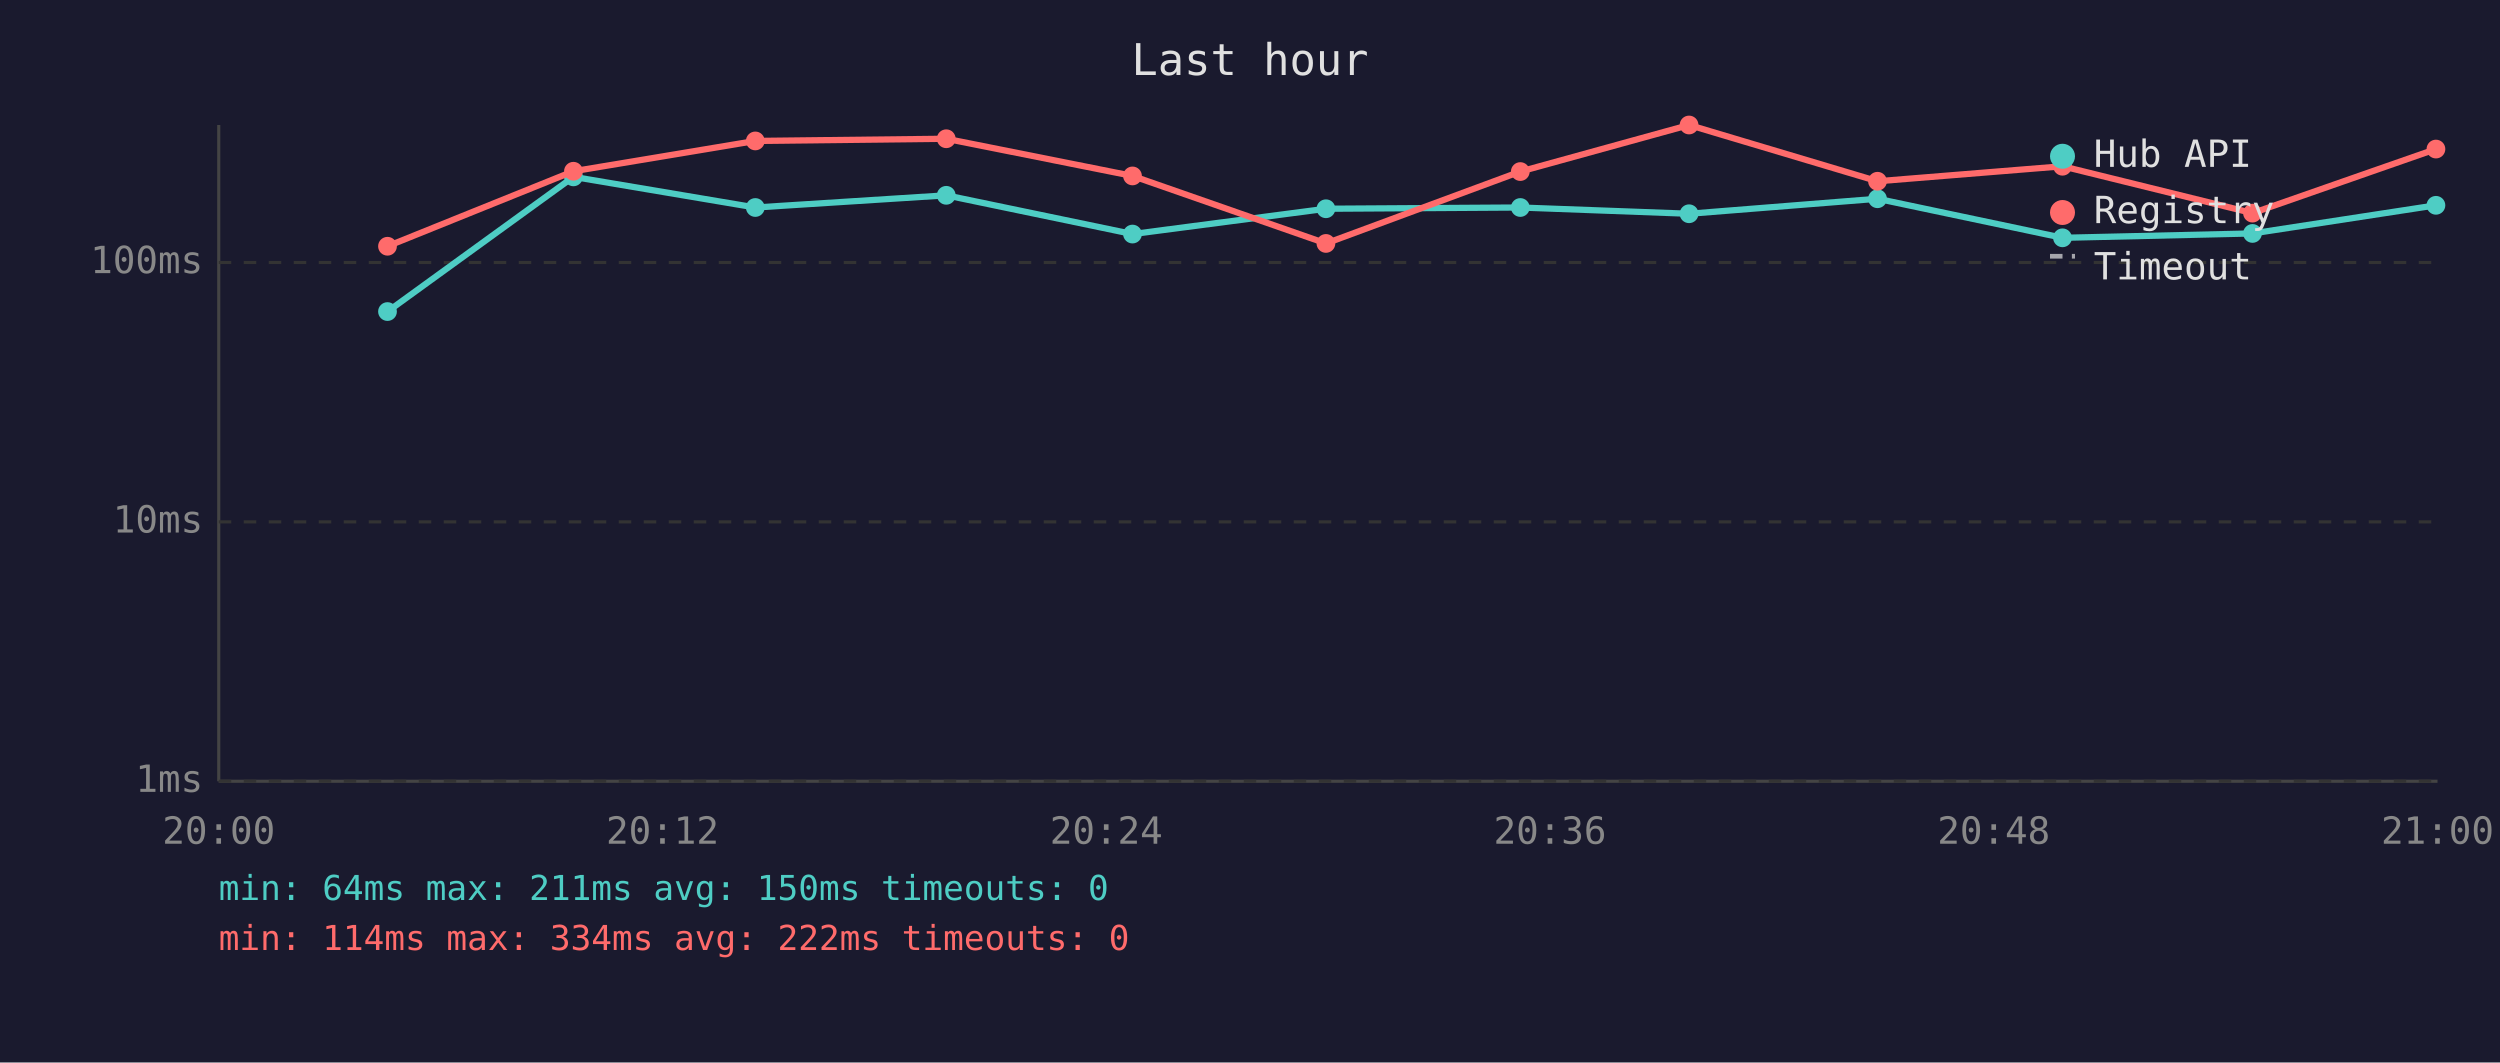
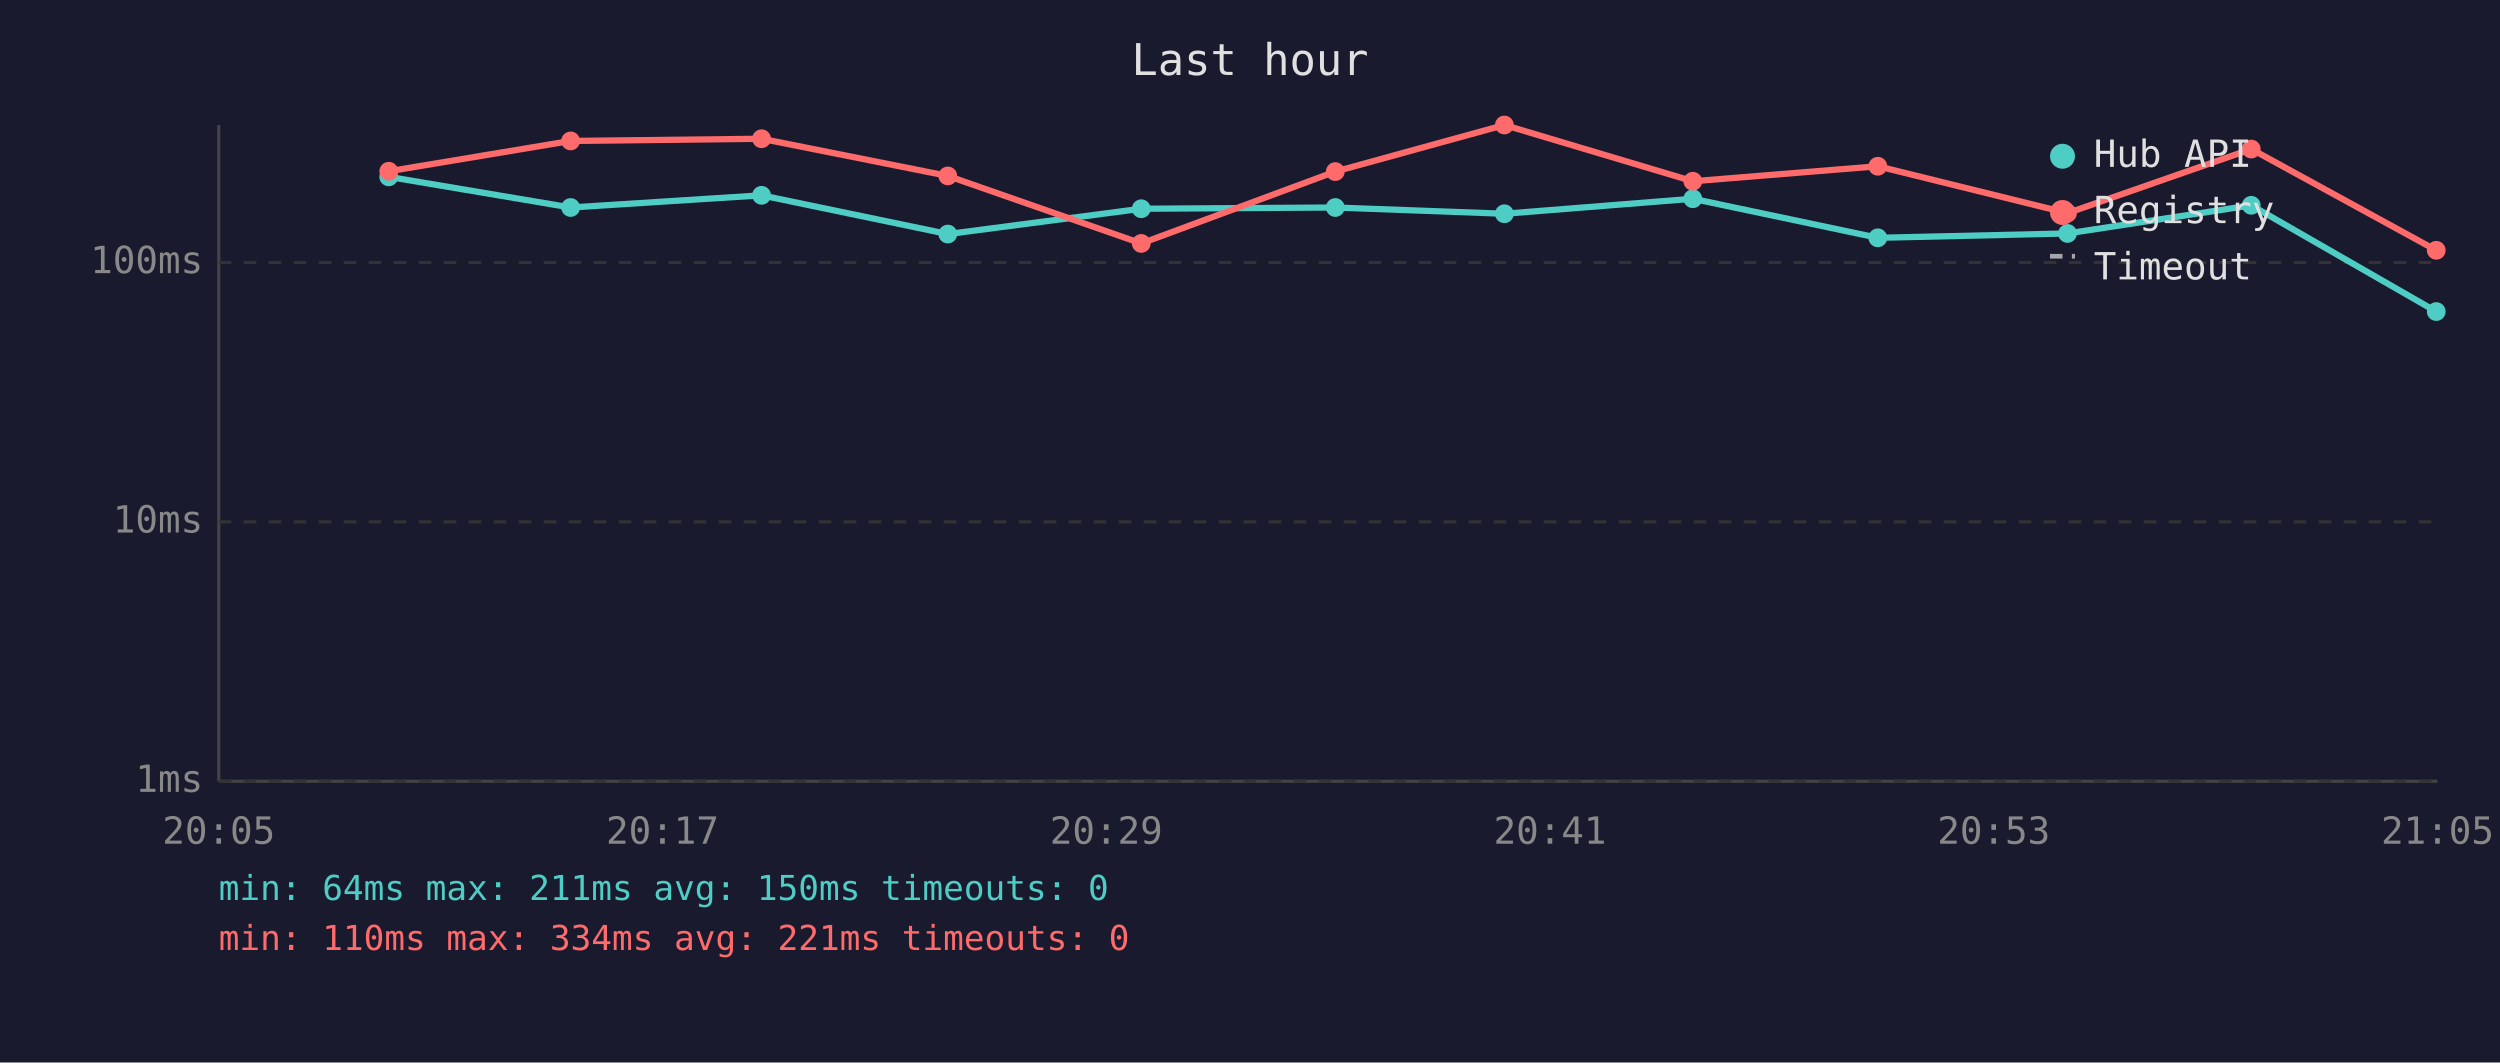
<svg xmlns="http://www.w3.org/2000/svg" viewBox="0 0 800 340" font-family="monospace" font-size="12">
  <rect width="800" height="340" fill="#1a1a2e" />
  <text x="400" y="24" fill="#e0e0e0" font-size="14" text-anchor="middle">Last hour</text>
  <line x1="70" y1="40" x2="70" y2="250" stroke="#444" stroke-width="1" />
  <line x1="70" y1="250" x2="780" y2="250" stroke="#444" stroke-width="1" />
  <line x1="70" y1="250" x2="780" y2="250" stroke="#333" stroke-width="1" stroke-dasharray="4" />
  <text x="65" y="250" fill="#888" text-anchor="end" dominant-baseline="middle">1ms</text>
  <line x1="70" y1="167" x2="780" y2="167" stroke="#333" stroke-width="1" stroke-dasharray="4" />
  <text x="65" y="167" fill="#888" text-anchor="end" dominant-baseline="middle">10ms</text>
  <line x1="70" y1="84" x2="780" y2="84" stroke="#333" stroke-width="1" stroke-dasharray="4" />
  <text x="65" y="84" fill="#888" text-anchor="end" dominant-baseline="middle">100ms</text>
-   <text x="70" y="270" fill="#888" text-anchor="middle">20:00</text>
-   <text x="212" y="270" fill="#888" text-anchor="middle">20:12</text>
-   <text x="354" y="270" fill="#888" text-anchor="middle">20:24</text>
-   <text x="496" y="270" fill="#888" text-anchor="middle">20:36</text>
-   <text x="638" y="270" fill="#888" text-anchor="middle">20:48</text>
-   <text x="780" y="270" fill="#888" text-anchor="middle">21:00</text>
-   <polyline points="124.0,99.7 183.5,56.6 241.7,66.4 302.8,62.5 362.4,74.9 424.3,66.8 486.5,66.4 540.5,68.4 600.8,63.6 660.0,76.1 720.8,74.7 779.5,65.7" fill="none" stroke="#4ecdc4" stroke-width="2" opacity="1" />
-   <circle cx="124.0" cy="99.7" r="3" fill="#4ecdc4" />
-   <circle cx="183.5" cy="56.6" r="3" fill="#4ecdc4" />
-   <circle cx="241.7" cy="66.4" r="3" fill="#4ecdc4" />
-   <circle cx="302.8" cy="62.5" r="3" fill="#4ecdc4" />
-   <circle cx="362.4" cy="74.9" r="3" fill="#4ecdc4" />
-   <circle cx="424.3" cy="66.8" r="3" fill="#4ecdc4" />
-   <circle cx="486.5" cy="66.4" r="3" fill="#4ecdc4" />
-   <circle cx="540.5" cy="68.4" r="3" fill="#4ecdc4" />
-   <circle cx="600.8" cy="63.6" r="3" fill="#4ecdc4" />
-   <circle cx="660.0" cy="76.1" r="3" fill="#4ecdc4" />
-   <circle cx="720.8" cy="74.7" r="3" fill="#4ecdc4" />
-   <circle cx="779.5" cy="65.7" r="3" fill="#4ecdc4" />
-   <polyline points="124.0,78.8 183.5,54.8 241.7,45.1 302.8,44.4 362.4,56.3 424.3,77.9 486.5,54.9 540.5,40.0 600.8,58.0 660.0,53.2 720.8,68.2 779.5,47.7" fill="none" stroke="#ff6b6b" stroke-width="2" opacity="1" />
-   <circle cx="124.0" cy="78.8" r="3" fill="#ff6b6b" />
-   <circle cx="183.5" cy="54.8" r="3" fill="#ff6b6b" />
-   <circle cx="241.7" cy="45.1" r="3" fill="#ff6b6b" />
-   <circle cx="302.8" cy="44.4" r="3" fill="#ff6b6b" />
-   <circle cx="362.4" cy="56.3" r="3" fill="#ff6b6b" />
-   <circle cx="424.3" cy="77.9" r="3" fill="#ff6b6b" />
-   <circle cx="486.5" cy="54.9" r="3" fill="#ff6b6b" />
-   <circle cx="540.5" cy="40.0" r="3" fill="#ff6b6b" />
-   <circle cx="600.8" cy="58.0" r="3" fill="#ff6b6b" />
-   <circle cx="660.0" cy="53.2" r="3" fill="#ff6b6b" />
-   <circle cx="720.8" cy="68.2" r="3" fill="#ff6b6b" />
-   <circle cx="779.5" cy="47.7" r="3" fill="#ff6b6b" />
+   <text x="70" y="270" fill="#888" text-anchor="middle">20:05</text>
+   <text x="212" y="270" fill="#888" text-anchor="middle">20:17</text>
+   <text x="354" y="270" fill="#888" text-anchor="middle">20:29</text>
+   <text x="496" y="270" fill="#888" text-anchor="middle">20:41</text>
+   <text x="638" y="270" fill="#888" text-anchor="middle">20:53</text>
+   <text x="780" y="270" fill="#888" text-anchor="middle">21:05</text>
+   <polyline points="124.4,56.6 182.6,66.4 243.7,62.5 303.3,74.9 365.2,66.8 427.3,66.4 481.4,68.4 541.7,63.6 600.9,76.1 661.6,74.7 720.4,65.7 779.6,99.7" fill="none" stroke="#4ecdc4" stroke-width="2" opacity="1" />
+   <circle cx="124.4" cy="56.6" r="3" fill="#4ecdc4" />
+   <circle cx="182.6" cy="66.4" r="3" fill="#4ecdc4" />
+   <circle cx="243.7" cy="62.5" r="3" fill="#4ecdc4" />
+   <circle cx="303.3" cy="74.9" r="3" fill="#4ecdc4" />
+   <circle cx="365.2" cy="66.8" r="3" fill="#4ecdc4" />
+   <circle cx="427.3" cy="66.4" r="3" fill="#4ecdc4" />
+   <circle cx="481.4" cy="68.4" r="3" fill="#4ecdc4" />
+   <circle cx="541.7" cy="63.6" r="3" fill="#4ecdc4" />
+   <circle cx="600.9" cy="76.1" r="3" fill="#4ecdc4" />
+   <circle cx="661.6" cy="74.7" r="3" fill="#4ecdc4" />
+   <circle cx="720.4" cy="65.7" r="3" fill="#4ecdc4" />
+   <circle cx="779.6" cy="99.7" r="3" fill="#4ecdc4" />
+   <polyline points="124.4,54.8 182.6,45.1 243.7,44.4 303.3,56.3 365.2,77.9 427.3,54.9 481.4,40.0 541.7,58.0 600.9,53.2 661.6,68.2 720.4,47.7 779.6,80.1" fill="none" stroke="#ff6b6b" stroke-width="2" opacity="1" />
+   <circle cx="124.4" cy="54.8" r="3" fill="#ff6b6b" />
+   <circle cx="182.6" cy="45.1" r="3" fill="#ff6b6b" />
+   <circle cx="243.7" cy="44.4" r="3" fill="#ff6b6b" />
+   <circle cx="303.3" cy="56.3" r="3" fill="#ff6b6b" />
+   <circle cx="365.2" cy="77.9" r="3" fill="#ff6b6b" />
+   <circle cx="427.3" cy="54.9" r="3" fill="#ff6b6b" />
+   <circle cx="481.4" cy="40.0" r="3" fill="#ff6b6b" />
+   <circle cx="541.7" cy="58.0" r="3" fill="#ff6b6b" />
+   <circle cx="600.9" cy="53.2" r="3" fill="#ff6b6b" />
+   <circle cx="661.6" cy="68.2" r="3" fill="#ff6b6b" />
+   <circle cx="720.4" cy="47.7" r="3" fill="#ff6b6b" />
+   <circle cx="779.6" cy="80.1" r="3" fill="#ff6b6b" />
  <circle cx="660" cy="50" r="4" fill="#4ecdc4" />
  <text x="670" y="50" fill="#e0e0e0" dominant-baseline="middle">Hub API</text>
  <circle cx="660" cy="68" r="4" fill="#ff6b6b" />
  <text x="670" y="68" fill="#e0e0e0" dominant-baseline="middle">Registry</text>
  <line x1="656" y1="82" x2="664" y2="82" stroke="#e0e0e0" stroke-width="1.5" stroke-dasharray="4,3" opacity="0.7" />
  <text x="670" y="86" fill="#e0e0e0" dominant-baseline="middle">Timeout</text>
  <text x="70" y="288" fill="#4ecdc4" font-size="11">min: 64ms  max: 211ms  avg: 150ms  timeouts: 0</text>
-   <text x="70" y="304" fill="#ff6b6b" font-size="11">min: 114ms  max: 334ms  avg: 222ms  timeouts: 0</text>
+   <text x="70" y="304" fill="#ff6b6b" font-size="11">min: 110ms  max: 334ms  avg: 221ms  timeouts: 0</text>
</svg>
